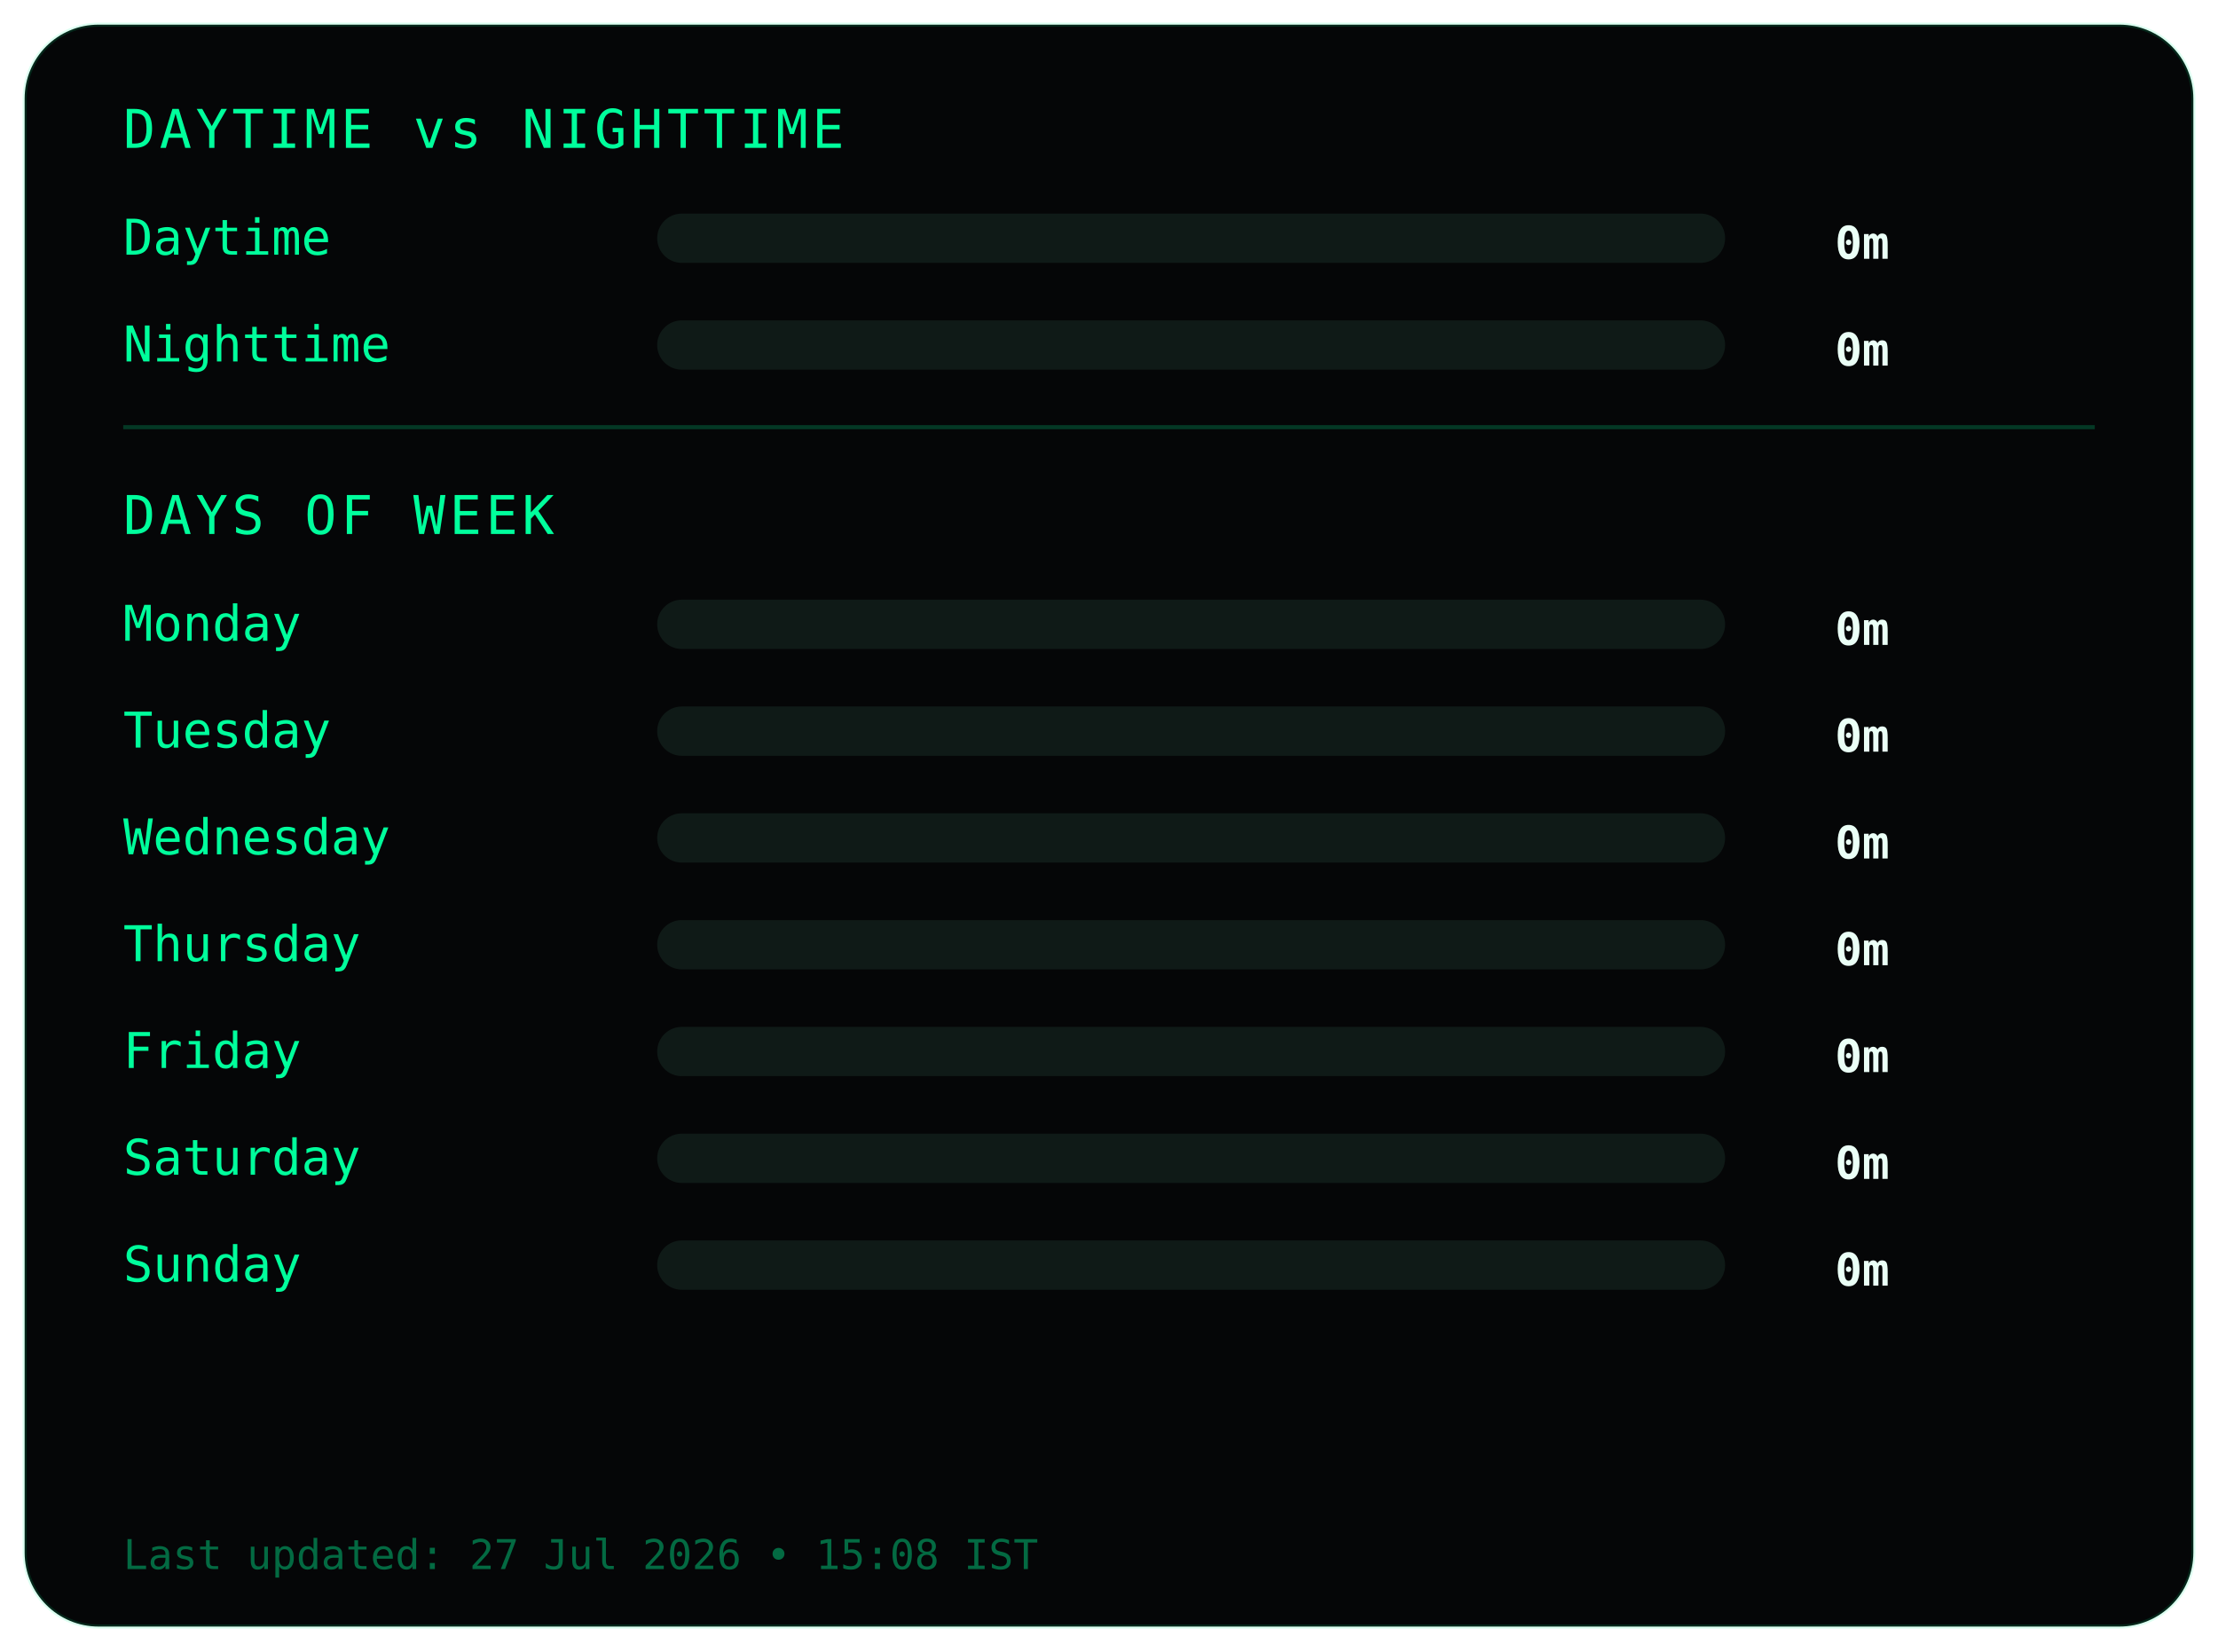
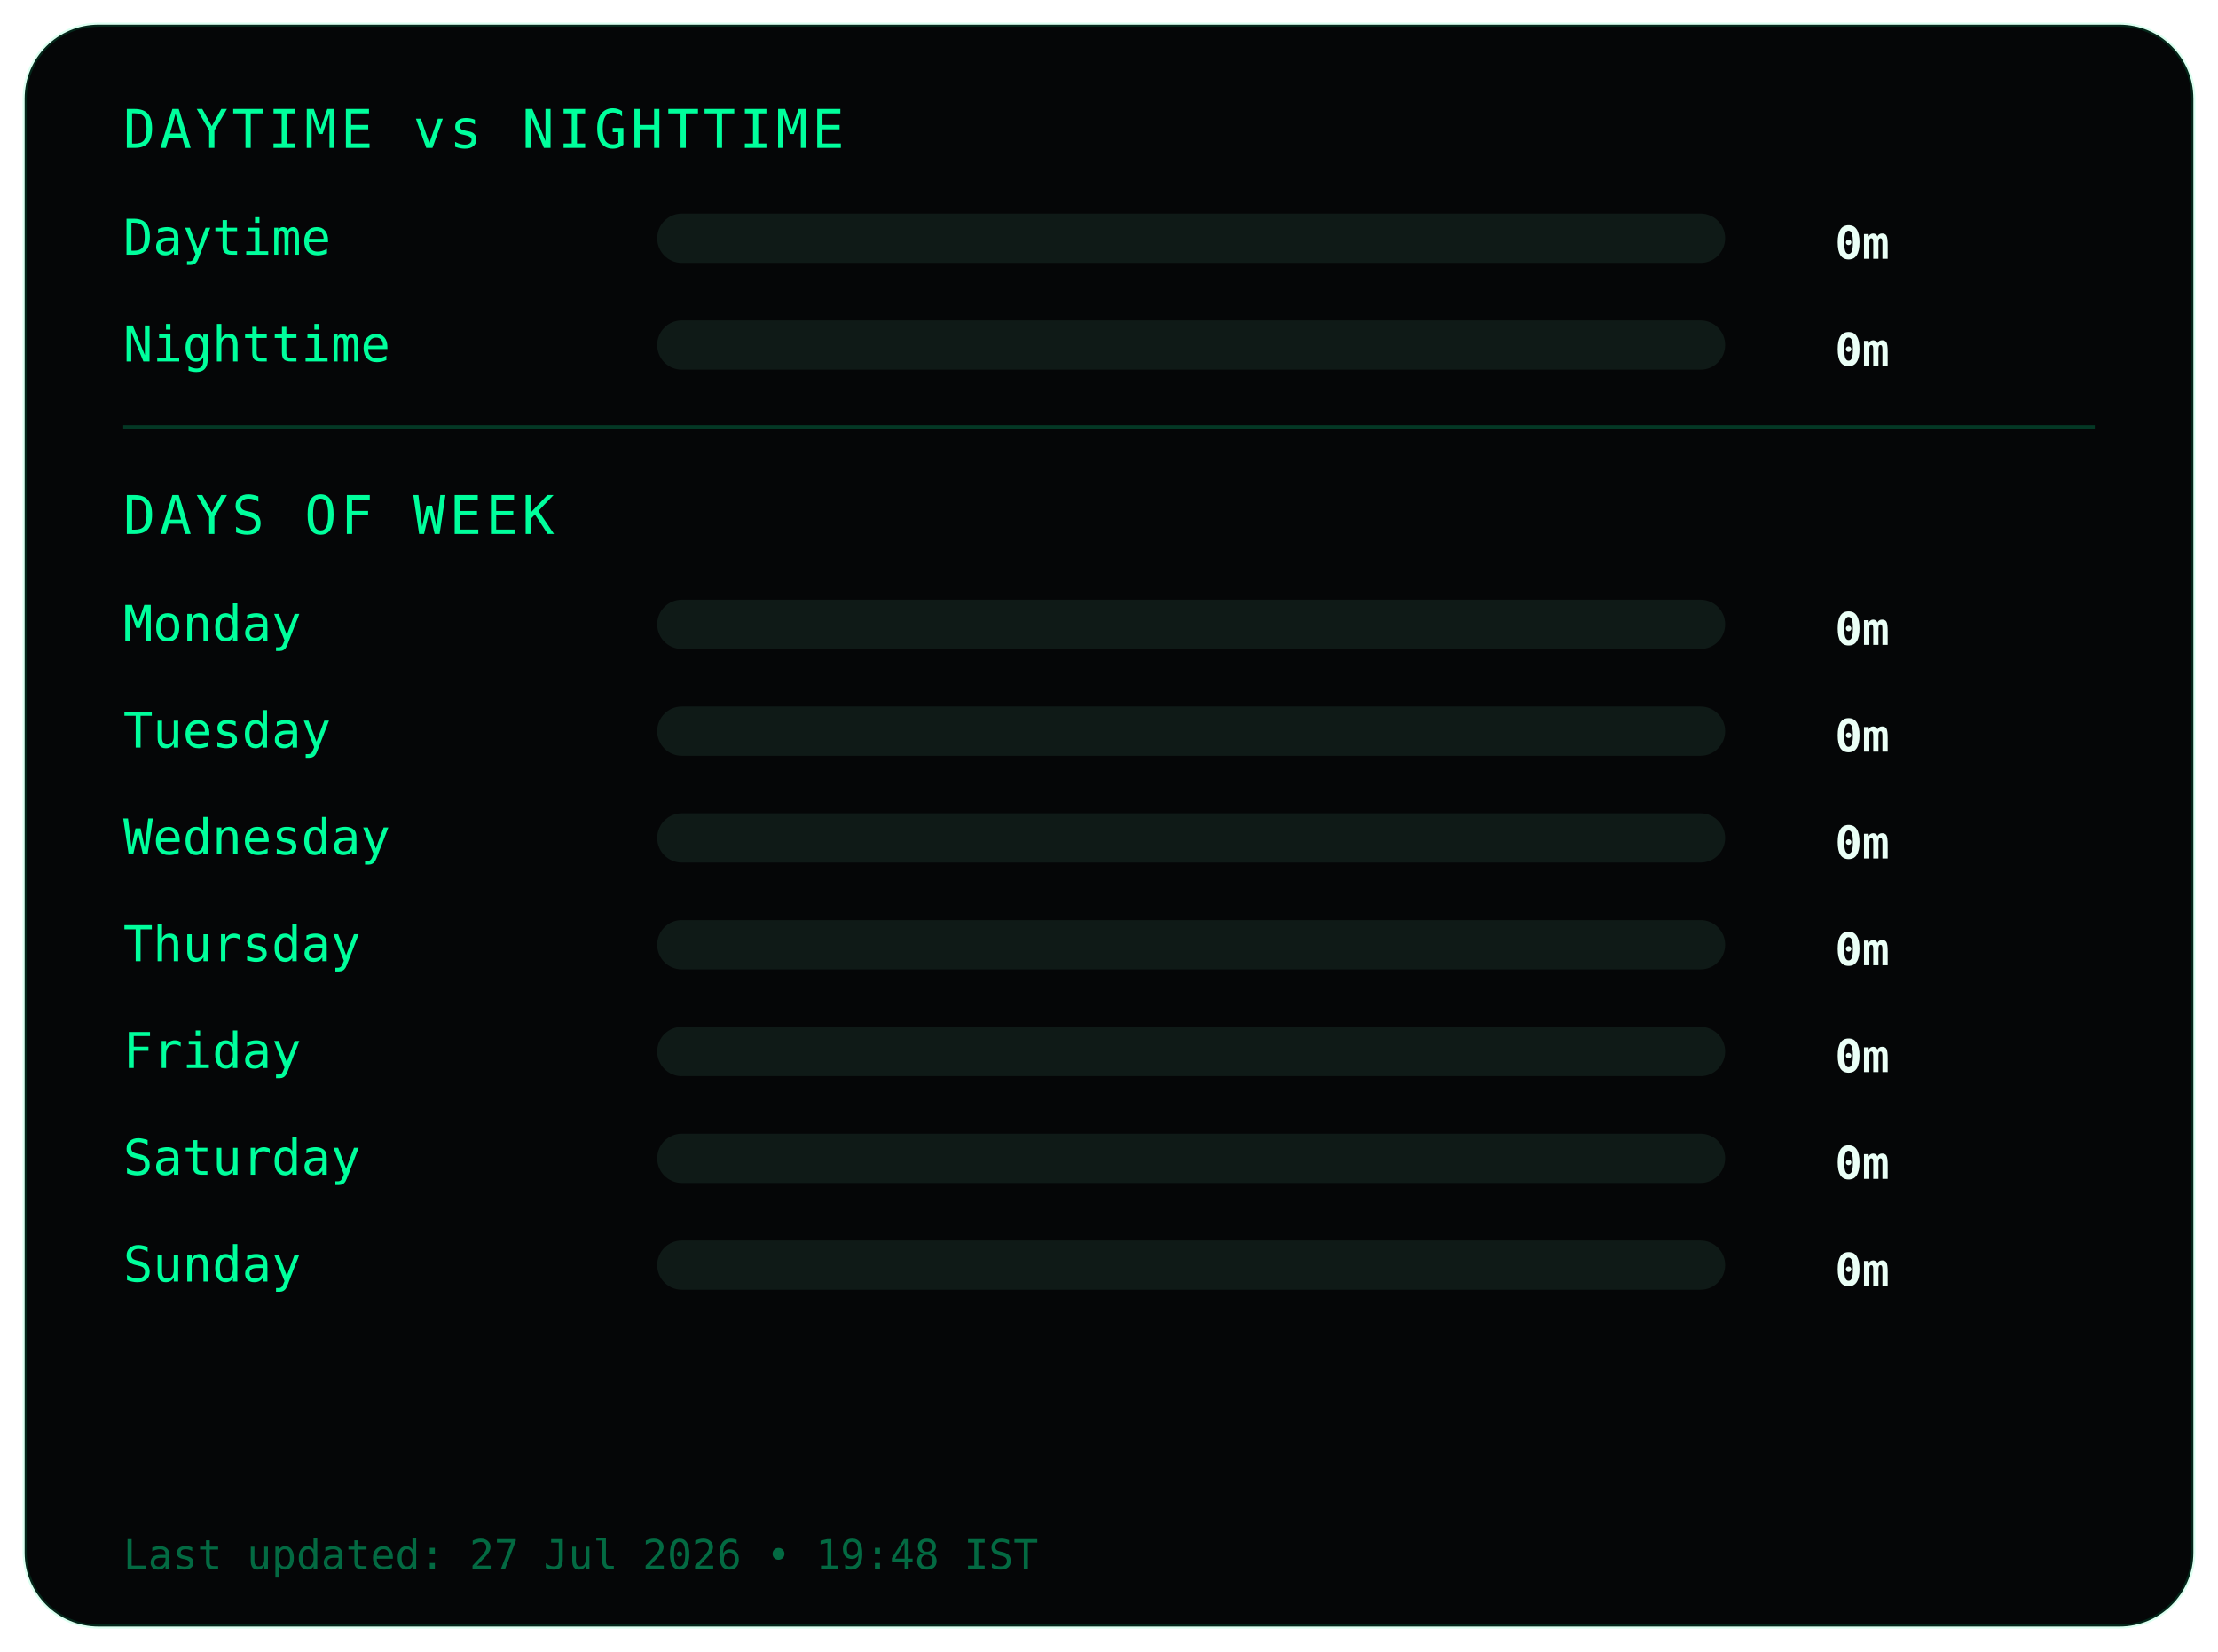
<svg xmlns="http://www.w3.org/2000/svg" width="540" height="402">
  <style>
.frame {
  fill:#050607;
  stroke:#00ff9c22;
  stroke-width:1;
}
.title {
  fill:#00ff9c;
  font-family:monospace;
  font-size:13px;
  letter-spacing:1px;
}
.label {
  fill:#00ff9c;
  font-family:monospace;
  font-size:12px;
}
.value {
  fill:#eafff6;
  font-family:monospace;
  font-size:11px;
  font-weight:bold;
  text-anchor:end;
}
.bar-bg { fill:#0f1a17; }
.bar { fill:#00ff9c; }
.divider { stroke:#00ff9c33; }
.footer {
  fill:#00ff9c66;
  font-family:monospace;
  font-size:10px;
}
</style>
  <rect class="frame" x="6" y="6" rx="18" width="528" height="390" />
  <text class="title" x="30" y="36">DAYTIME vs NIGHTTIME</text>
  <text class="label" x="30" y="62">Daytime</text>
  <rect class="bar-bg" x="160" y="52" width="260" height="12" rx="6" />
  <rect class="bar" x="160" y="52" width="0" height="12" rx="6" />
  <text class="value" x="460" y="63">0m</text>
  <text class="label" x="30" y="88">Nighttime</text>
  <rect class="bar-bg" x="160" y="78" width="260" height="12" rx="6" />
  <rect class="bar" x="160" y="78" width="0" height="12" rx="6" />
  <text class="value" x="460" y="89">0m</text>
  <line class="divider" x1="30" y1="104" x2="510" y2="104" />
  <text class="title" x="30" y="130">DAYS OF WEEK</text>
  <text class="label" x="30" y="156">Monday</text>
  <rect class="bar-bg" x="160" y="146" width="260" height="12" rx="6" />
  <rect class="bar" x="160" y="146" width="0" height="12" rx="6" />
  <text class="value" x="460" y="157">0m</text>
  <text class="label" x="30" y="182">Tuesday</text>
  <rect class="bar-bg" x="160" y="172" width="260" height="12" rx="6" />
  <rect class="bar" x="160" y="172" width="0" height="12" rx="6" />
  <text class="value" x="460" y="183">0m</text>
  <text class="label" x="30" y="208">Wednesday</text>
  <rect class="bar-bg" x="160" y="198" width="260" height="12" rx="6" />
  <rect class="bar" x="160" y="198" width="0" height="12" rx="6" />
  <text class="value" x="460" y="209">0m</text>
  <text class="label" x="30" y="234">Thursday</text>
  <rect class="bar-bg" x="160" y="224" width="260" height="12" rx="6" />
  <rect class="bar" x="160" y="224" width="0" height="12" rx="6" />
  <text class="value" x="460" y="235">0m</text>
  <text class="label" x="30" y="260">Friday</text>
  <rect class="bar-bg" x="160" y="250" width="260" height="12" rx="6" />
  <rect class="bar" x="160" y="250" width="0" height="12" rx="6" />
  <text class="value" x="460" y="261">0m</text>
  <text class="label" x="30" y="286">Saturday</text>
  <rect class="bar-bg" x="160" y="276" width="260" height="12" rx="6" />
  <rect class="bar" x="160" y="276" width="0" height="12" rx="6" />
  <text class="value" x="460" y="287">0m</text>
  <text class="label" x="30" y="312">Sunday</text>
  <rect class="bar-bg" x="160" y="302" width="260" height="12" rx="6" />
  <rect class="bar" x="160" y="302" width="0" height="12" rx="6" />
  <text class="value" x="460" y="313">0m</text>
  <text class="footer" x="30" y="382">
- Last updated: 27 Jul 2026 • 15:08 IST
+ Last updated: 27 Jul 2026 • 19:48 IST
</text>
</svg>
